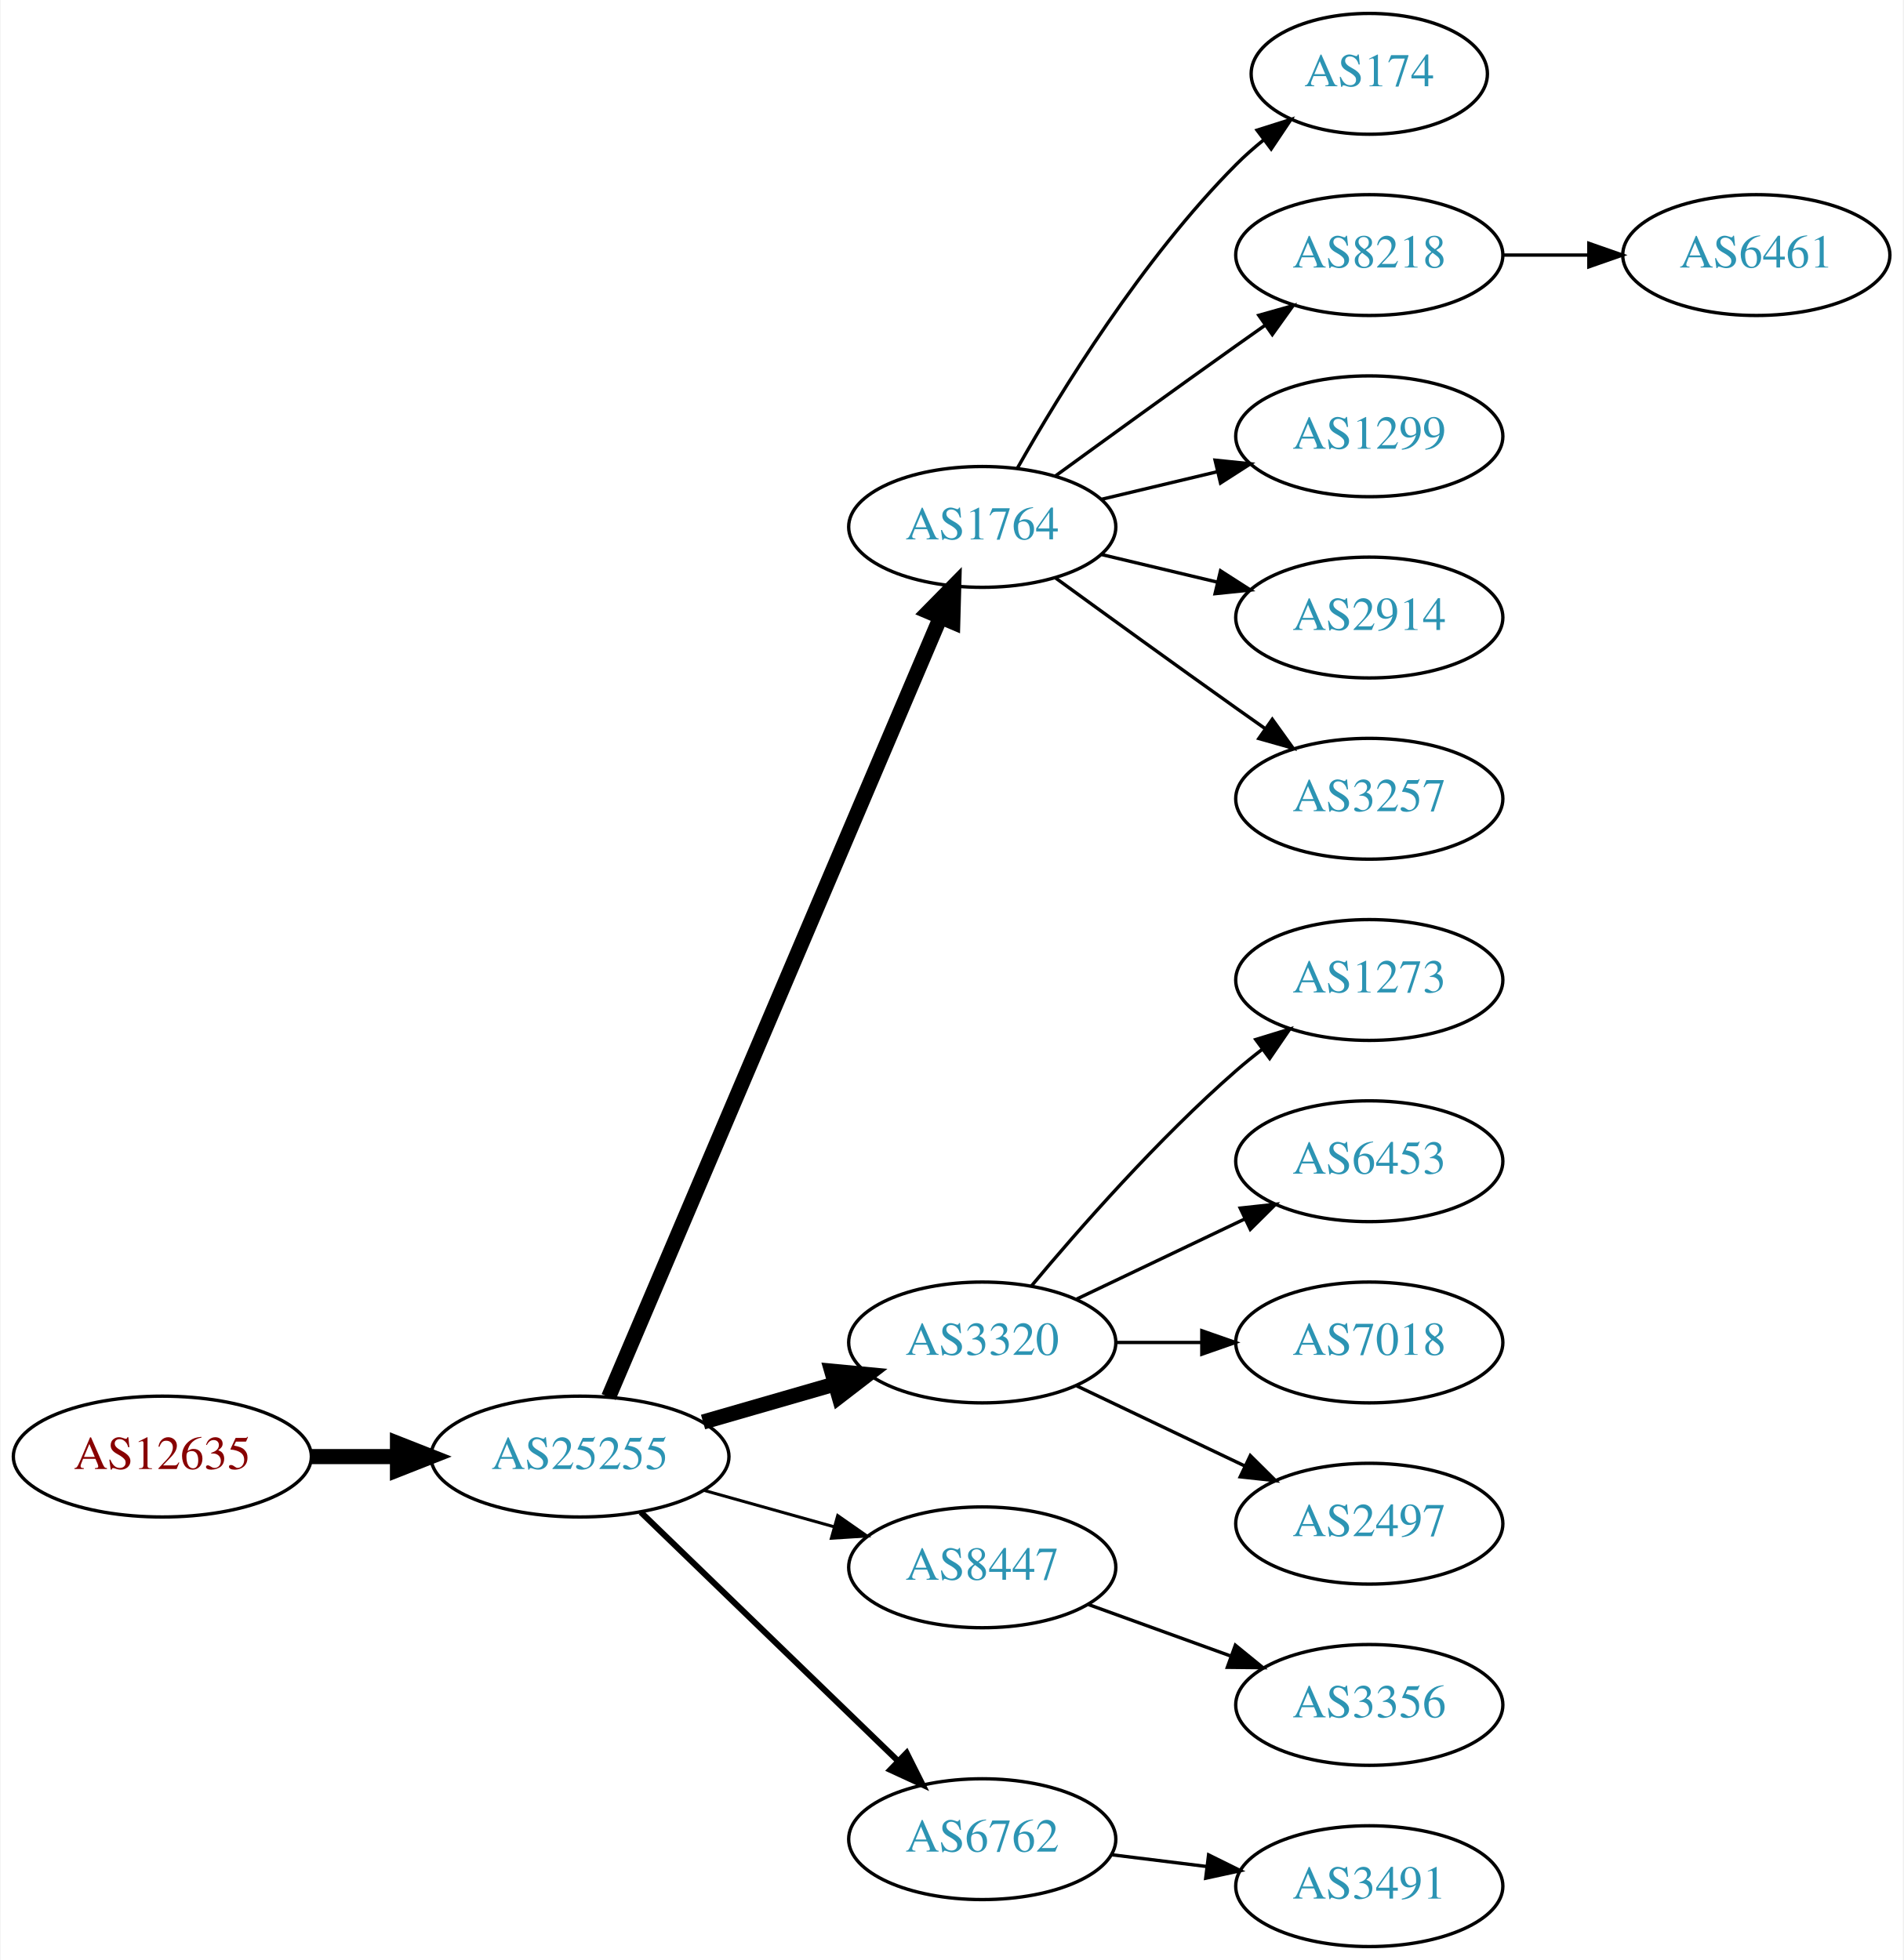
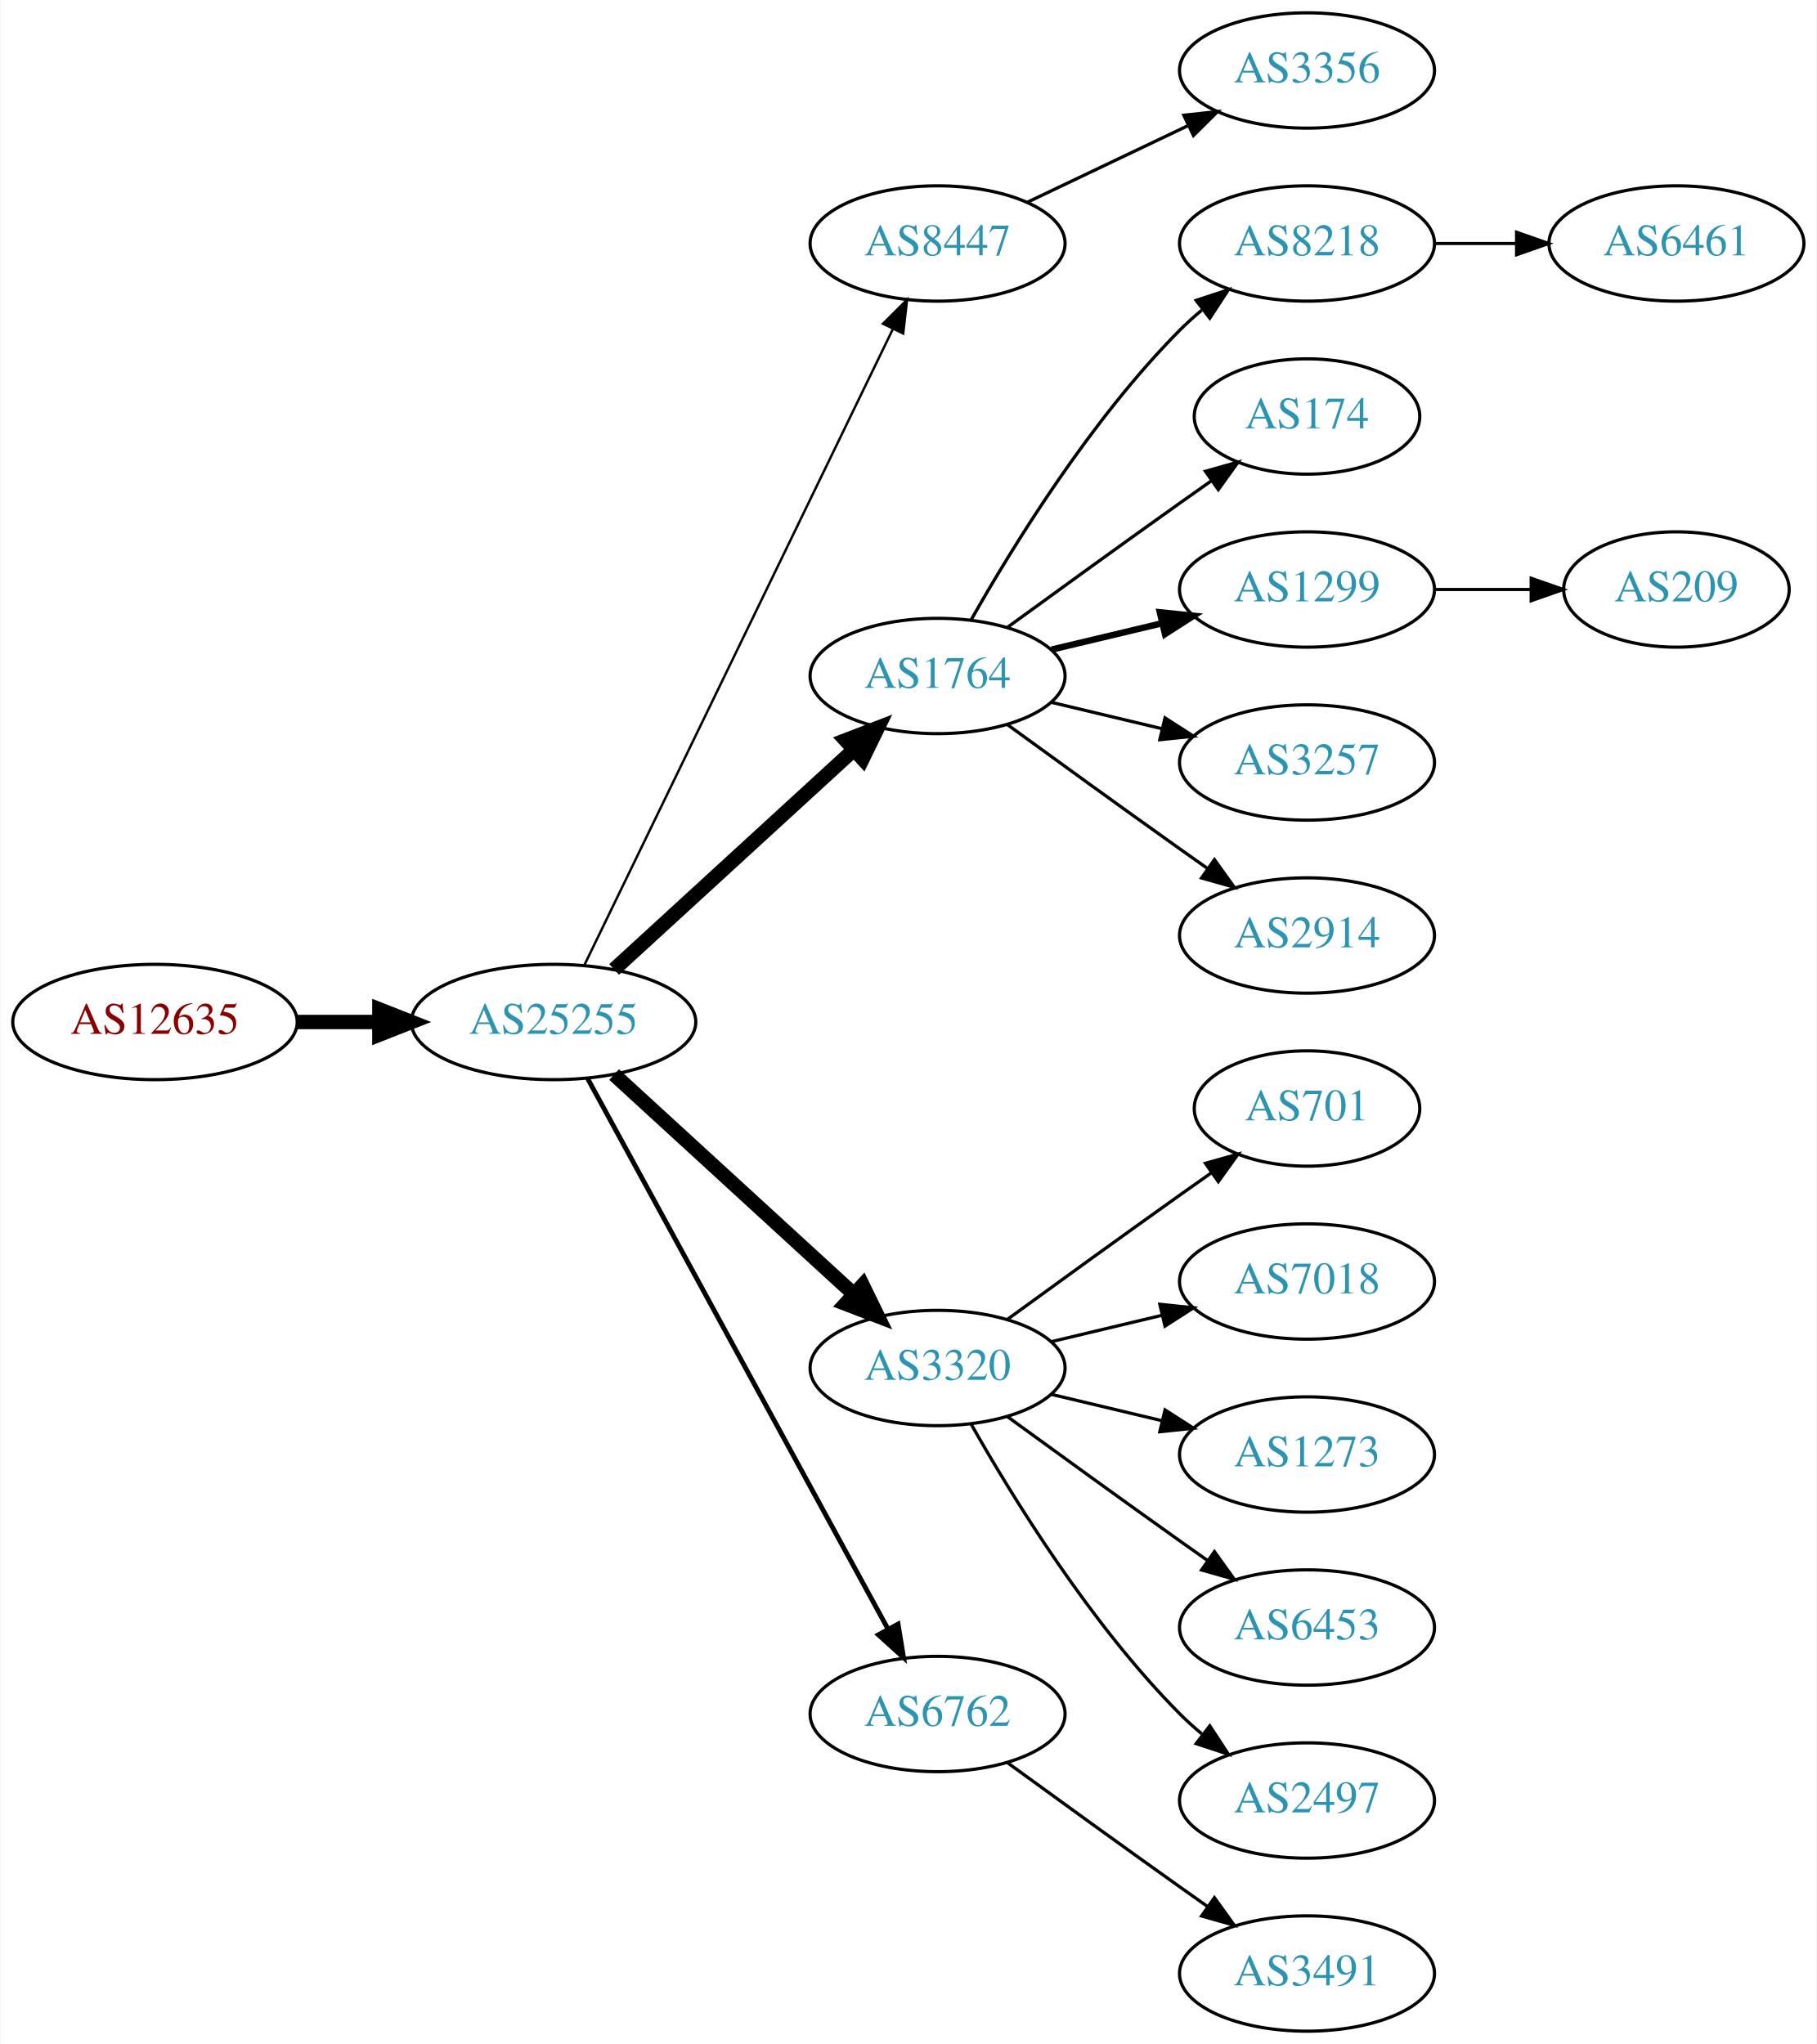
- <svg xmlns="http://www.w3.org/2000/svg" xmlns:xlink="http://www.w3.org/1999/xlink" width="567pt" height="584pt" viewBox="0.00 0.00 566.66 584.00">
-   <g id="graph0" class="graph" transform="scale(1 1) rotate(0) translate(4 580)">
-     <polygon fill="white" stroke="none" points="-4,4 -4,-580 562.663,-580 562.663,4 -4,4" />
+ <svg xmlns="http://www.w3.org/2000/svg" xmlns:xlink="http://www.w3.org/1999/xlink" width="567pt" height="638pt" viewBox="0.00 0.00 566.66 638.00">
+   <g id="graph0" class="graph" transform="scale(1 1) rotate(0) translate(4 634)">
+     <polygon fill="white" stroke="none" points="-4,4 -4,-634 562.663,-634 562.663,4 -4,4" />
    <g id="node1" class="node">
      <g id="a_node1">
        <a xlink:href="/asn/12635" xlink:title="AS12635 ~ Vienna [AT]">
-           <ellipse fill="#ffffff" stroke="black" cx="44.196" cy="-146" rx="44.393" ry="18" />
-           <text text-anchor="middle" x="44.196" y="-142.3" font-family="Times,serif" font-size="14.00" fill="#880000">AS12635</text>
+           <ellipse fill="#ffffff" stroke="black" cx="44.196" cy="-315" rx="44.393" ry="18" />
+           <text text-anchor="middle" x="44.196" y="-311.3" font-family="Times,serif" font-size="14.00" fill="#880000">AS12635</text>
        </a>
      </g>
    </g>
    <g id="node2" class="node">
      <g id="a_node2">
        <a xlink:href="/asn/25255" xlink:title="AS25255 ~ ==&gt; TELE2 AUSTRIA &lt;== [AT]">
-           <ellipse fill="#ffffff" stroke="black" cx="168.588" cy="-146" rx="44.393" ry="18" />
-           <text text-anchor="middle" x="168.588" y="-142.3" font-family="Times,serif" font-size="14.00" fill="#2c94b3">AS25255</text>
+           <ellipse fill="#ffffff" stroke="black" cx="168.588" cy="-315" rx="44.393" ry="18" />
+           <text text-anchor="middle" x="168.588" y="-311.3" font-family="Times,serif" font-size="14.00" fill="#2c94b3">AS25255</text>
        </a>
      </g>
    </g>
    <g id="edge1" class="edge">
-       <path fill="none" stroke="black" stroke-width="4.5" d="M88.692,-146C96.898,-146 105.569,-146 114.041,-146" />
-       <polygon fill="black" stroke="black" stroke-width="4.5" points="114.233,-149.938 124.233,-146 114.233,-142.063 114.233,-149.938" />
+       <path fill="none" stroke="black" stroke-width="4.5" d="M88.692,-315C96.898,-315 105.569,-315 114.041,-315" />
+       <polygon fill="black" stroke="black" stroke-width="4.5" points="114.233,-318.938 124.233,-315 114.233,-311.063 114.233,-318.938" />
    </g>
    <g id="node3" class="node">
      <g id="a_node3">
+         <a xlink:href="/asn/8447" xlink:title="AS8447 ~ A1 Telekom Austria AG [AT]">
+           <ellipse fill="#ffffff" stroke="black" cx="288.431" cy="-558" rx="39.794" ry="18" />
+           <text text-anchor="middle" x="288.431" y="-554.3" font-family="Times,serif" font-size="14.00" fill="#2c94b3">AS8447</text>
+         </a>
+       </g>
+     </g>
+     <g id="edge2" class="edge">
+       <path fill="none" stroke="black" stroke-width="0.75" d="M178.253,-332.868C198.734,-375.101 250.221,-481.272 274.447,-531.227" />
+       <polygon fill="black" stroke="black" stroke-width="0.75" points="271.399,-532.963 278.912,-540.433 277.697,-529.908 271.399,-532.963" />
+     </g>
+     <g id="node4" class="node">
+       <g id="a_node4">
        <a xlink:href="/asn/1764" xlink:title="AS1764 ~ NEXTLAYER-AS [AT]">
          <ellipse fill="#ffffff" stroke="black" cx="288.431" cy="-423" rx="39.794" ry="18" />
          <text text-anchor="middle" x="288.431" y="-419.3" font-family="Times,serif" font-size="14.00" fill="#2c94b3">AS1764</text>
        </a>
      </g>
    </g>
-     <g id="edge2" class="edge">
-       <path fill="none" stroke="black" stroke-width="4.5" d="M177.139,-163.749C197.218,-210.947 252.028,-339.783 275.977,-396.077" />
-       <polygon fill="black" stroke="black" stroke-width="4.5" points="272.405,-397.738 279.943,-405.399 279.651,-394.655 272.405,-397.738" />
-     </g>
-     <g id="node4" class="node">
-       <g id="a_node4">
-         <a xlink:href="/asn/3320" xlink:title="AS3320 ~ DTAG [DE]">
-           <ellipse fill="#ffffff" stroke="black" cx="288.431" cy="-180" rx="39.794" ry="18" />
-           <text text-anchor="middle" x="288.431" y="-176.3" font-family="Times,serif" font-size="14.00" fill="#2c94b3">AS3320</text>
-         </a>
-       </g>
-     </g>
    <g id="edge3" class="edge">
-       <path fill="none" stroke="black" stroke-width="4.5" d="M205.265,-156.293C217.681,-159.876 231.736,-163.931 244.667,-167.662" />
-       <polygon fill="black" stroke="black" stroke-width="4.5" points="243.591,-171.449 254.29,-170.438 245.774,-163.883 243.591,-171.449" />
+       <path fill="none" stroke="black" stroke-width="4.5" d="M187.486,-331.403C207.414,-349.667 239.772,-379.322 262.249,-399.921" />
+       <polygon fill="black" stroke="black" stroke-width="4.5" points="259.718,-402.943 269.751,-406.797 265.039,-397.137 259.718,-402.943" />
    </g>
    <g id="node5" class="node">
      <g id="a_node5">
-         <a xlink:href="/asn/8447" xlink:title="AS8447 ~ A1 Telekom Austria AG [AT]">
-           <ellipse fill="#ffffff" stroke="black" cx="288.431" cy="-113" rx="39.794" ry="18" />
-           <text text-anchor="middle" x="288.431" y="-109.3" font-family="Times,serif" font-size="14.00" fill="#2c94b3">AS8447</text>
+         <a xlink:href="/asn/3320" xlink:title="AS3320 ~ DTAG [DE]">
+           <ellipse fill="#ffffff" stroke="black" cx="288.431" cy="-207" rx="39.794" ry="18" />
+           <text text-anchor="middle" x="288.431" y="-203.3" font-family="Times,serif" font-size="14.00" fill="#2c94b3">AS3320</text>
        </a>
      </g>
    </g>
    <g id="edge4" class="edge">
-       <path fill="none" stroke="black" stroke-width="0.9" d="M205.585,-135.92C217.762,-132.51 231.487,-128.666 244.169,-125.115" />
-       <polygon fill="black" stroke="black" stroke-width="0.9" points="245.38,-128.41 254.066,-122.343 243.492,-121.67 245.38,-128.41" />
+       <path fill="none" stroke="black" stroke-width="4.5" d="M187.486,-298.597C207.414,-280.333 239.772,-250.678 262.249,-230.079" />
+       <polygon fill="black" stroke="black" stroke-width="4.5" points="265.039,-232.863 269.751,-223.203 259.718,-227.057 265.039,-232.863" />
    </g>
    <g id="node6" class="node">
      <g id="a_node6">
        <a xlink:href="/asn/6762" xlink:title="AS6762 ~ TELECOM ITALIA SPARKLE S.p.A. [IT]">
-           <ellipse fill="#ffffff" stroke="black" cx="288.431" cy="-32" rx="39.794" ry="18" />
-           <text text-anchor="middle" x="288.431" y="-28.3" font-family="Times,serif" font-size="14.00" fill="#2c94b3">AS6762</text>
+           <ellipse fill="#ffffff" stroke="black" cx="288.431" cy="-99" rx="39.794" ry="18" />
+           <text text-anchor="middle" x="288.431" y="-95.3" font-family="Times,serif" font-size="14.00" fill="#2c94b3">AS6762</text>
        </a>
      </g>
    </g>
    <g id="edge5" class="edge">
-       <path fill="none" stroke="black" stroke-width="1.8" d="M186.724,-129.423C206.911,-109.894 240.582,-77.321 263.378,-55.269" />
-       <polygon fill="black" stroke="black" stroke-width="1.8" points="265.903,-57.696 270.656,-48.227 261.036,-52.665 265.903,-57.696" />
+       <path fill="none" stroke="black" stroke-width="1.5" d="M179.232,-297.324C199.913,-259.416 248.626,-170.127 273.005,-125.441" />
+       <polygon fill="black" stroke="black" stroke-width="1.5" points="276.102,-127.072 277.819,-116.617 269.957,-123.72 276.102,-127.072" />
    </g>
    <g id="node7" class="node">
      <g id="a_node7">
-         <a xlink:href="/asn/174" xlink:title="AS174 ~ Cogent Communications [US]">
-           <ellipse fill="#ffffff" stroke="black" cx="403.724" cy="-558" rx="35.194" ry="18" />
-           <text text-anchor="middle" x="403.724" y="-554.3" font-family="Times,serif" font-size="14.00" fill="#2c94b3">AS174</text>
+         <a xlink:href="/asn/3356" xlink:title="AS3356 ~ Level 3 Parent, LLC [US]">
+           <ellipse fill="#ffffff" stroke="black" cx="403.724" cy="-612" rx="39.794" ry="18" />
+           <text text-anchor="middle" x="403.724" y="-608.3" font-family="Times,serif" font-size="14.00" fill="#2c94b3">AS3356</text>
        </a>
      </g>
    </g>
    <g id="edge6" class="edge">
-       <path fill="none" stroke="black" d="M298.891,-440.49C311.672,-463.096 336.105,-502.886 364.077,-531 366.578,-533.513 369.338,-535.949 372.199,-538.261" />
-       <polygon fill="black" stroke="black" points="370.298,-541.21 380.396,-544.413 374.5,-535.611 370.298,-541.21" />
+       <path fill="none" stroke="black" d="M316.567,-570.934C331.561,-578.081 350.382,-587.052 366.605,-594.785" />
+       <polygon fill="black" stroke="black" points="365.276,-598.028 375.809,-599.171 368.288,-591.709 365.276,-598.028" />
    </g>
    <g id="node8" class="node">
      <g id="a_node8">
        <a xlink:href="/asn/8218" xlink:title="AS8218 ~ legacy Neotelecoms [FR]">
-           <ellipse fill="#ffffff" stroke="black" cx="403.724" cy="-504" rx="39.794" ry="18" />
-           <text text-anchor="middle" x="403.724" y="-500.3" font-family="Times,serif" font-size="14.00" fill="#2c94b3">AS8218</text>
+           <ellipse fill="#ffffff" stroke="black" cx="403.724" cy="-558" rx="39.794" ry="18" />
+           <text text-anchor="middle" x="403.724" y="-554.3" font-family="Times,serif" font-size="14.00" fill="#2c94b3">AS8218</text>
        </a>
      </g>
    </g>
    <g id="edge7" class="edge">
-       <path fill="none" stroke="black" d="M310.279,-438.222C325.213,-449.091 345.827,-464.025 364.077,-477 366.898,-479.005 369.841,-481.085 372.789,-483.159" />
-       <polygon fill="black" stroke="black" points="370.816,-486.05 381.013,-488.926 374.835,-480.319 370.816,-486.05" />
+       <path fill="none" stroke="black" d="M298.891,-440.49C311.672,-463.096 336.105,-502.886 364.077,-531 366.188,-533.121 368.484,-535.188 370.87,-537.171" />
+       <polygon fill="black" stroke="black" points="369.122,-540.242 379.185,-543.556 373.385,-534.69 369.122,-540.242" />
    </g>
    <g id="node9" class="node">
      <g id="a_node9">
+         <a xlink:href="/asn/174" xlink:title="AS174 ~ Cogent Communications [US]">
+           <ellipse fill="#ffffff" stroke="black" cx="403.724" cy="-504" rx="35.194" ry="18" />
+           <text text-anchor="middle" x="403.724" y="-500.3" font-family="Times,serif" font-size="14.00" fill="#2c94b3">AS174</text>
+         </a>
+       </g>
+     </g>
+     <g id="edge8" class="edge">
+       <path fill="none" stroke="black" d="M310.279,-438.222C325.213,-449.091 345.827,-464.025 364.077,-477 367.288,-479.282 370.657,-481.661 374.011,-484.018" />
+       <polygon fill="black" stroke="black" points="372.023,-486.899 382.222,-489.77 376.039,-481.166 372.023,-486.899" />
+     </g>
+     <g id="node10" class="node">
+       <g id="a_node10">
        <a xlink:href="/asn/1299" xlink:title="AS1299 ~ Telia Carrier [EU]">
          <ellipse fill="#ffffff" stroke="black" cx="403.724" cy="-450" rx="39.794" ry="18" />
          <text text-anchor="middle" x="403.724" y="-446.3" font-family="Times,serif" font-size="14.00" fill="#2c94b3">AS1299</text>
        </a>
      </g>
    </g>
-     <g id="edge8" class="edge">
-       <path fill="none" stroke="black" d="M324.038,-431.248C334.909,-433.838 347.064,-436.735 358.506,-439.462" />
-       <polygon fill="black" stroke="black" points="357.789,-442.889 368.328,-441.803 359.412,-436.08 357.789,-442.889" />
-     </g>
-     <g id="node10" class="node">
-       <g id="a_node10">
-         <a xlink:href="/asn/2914" xlink:title="AS2914 ~ NTT America, Inc. [US]">
-           <ellipse fill="#ffffff" stroke="black" cx="403.724" cy="-396" rx="39.794" ry="18" />
-           <text text-anchor="middle" x="403.724" y="-392.3" font-family="Times,serif" font-size="14.00" fill="#2c94b3">AS2914</text>
-         </a>
-       </g>
-     </g>
    <g id="edge9" class="edge">
-       <path fill="none" stroke="black" d="M324.038,-414.752C334.909,-412.162 347.064,-409.265 358.506,-406.538" />
-       <polygon fill="black" stroke="black" points="359.412,-409.92 368.328,-404.197 357.789,-403.111 359.412,-409.92" />
+       <path fill="none" stroke="black" stroke-width="2" d="M324.038,-431.248C334.909,-433.838 347.064,-436.735 358.506,-439.462" />
+       <polygon fill="black" stroke="black" stroke-width="2" points="357.789,-442.889 368.328,-441.803 359.412,-436.08 357.789,-442.889" />
    </g>
    <g id="node11" class="node">
      <g id="a_node11">
        <a xlink:href="/asn/3257" xlink:title="AS3257 ~ GTT [DE]">
+           <ellipse fill="#ffffff" stroke="black" cx="403.724" cy="-396" rx="39.794" ry="18" />
+           <text text-anchor="middle" x="403.724" y="-392.3" font-family="Times,serif" font-size="14.00" fill="#2c94b3">AS3257</text>
+         </a>
+       </g>
+     </g>
+     <g id="edge10" class="edge">
+       <path fill="none" stroke="black" d="M324.038,-414.752C334.909,-412.162 347.064,-409.265 358.506,-406.538" />
+       <polygon fill="black" stroke="black" points="359.412,-409.92 368.328,-404.197 357.789,-403.111 359.412,-409.92" />
+     </g>
+     <g id="node12" class="node">
+       <g id="a_node12">
+         <a xlink:href="/asn/2914" xlink:title="AS2914 ~ NTT America, Inc. [US]">
          <ellipse fill="#ffffff" stroke="black" cx="403.724" cy="-342" rx="39.794" ry="18" />
-           <text text-anchor="middle" x="403.724" y="-338.3" font-family="Times,serif" font-size="14.00" fill="#2c94b3">AS3257</text>
-         </a>
-       </g>
-     </g>
-     <g id="edge10" class="edge">
+           <text text-anchor="middle" x="403.724" y="-338.3" font-family="Times,serif" font-size="14.00" fill="#2c94b3">AS2914</text>
+         </a>
+       </g>
+     </g>
+     <g id="edge11" class="edge">
      <path fill="none" stroke="black" d="M310.279,-407.778C325.213,-396.909 345.827,-381.975 364.077,-369 366.898,-366.995 369.841,-364.915 372.789,-362.841" />
      <polygon fill="black" stroke="black" points="374.835,-365.681 381.013,-357.074 370.816,-359.95 374.835,-365.681" />
    </g>
-     <g id="node13" class="node">
-       <g id="a_node13">
-         <a xlink:href="/asn/1273" xlink:title="AS1273 ~ Vodafone Group PLC [EU]">
-           <ellipse fill="#ffffff" stroke="black" cx="403.724" cy="-288" rx="39.794" ry="18" />
-           <text text-anchor="middle" x="403.724" y="-284.3" font-family="Times,serif" font-size="14.00" fill="#2c94b3">AS1273</text>
-         </a>
-       </g>
-     </g>
-     <g id="edge12" class="edge">
-       <path fill="none" stroke="black" d="M303.061,-196.817C317.343,-213.929 340.89,-240.745 364.077,-261 366.543,-263.154 369.182,-265.294 371.879,-267.372" />
-       <polygon fill="black" stroke="black" points="369.904,-270.264 380.033,-273.37 374.052,-264.625 369.904,-270.264" />
-     </g>
-     <g id="node14" class="node">
-       <g id="a_node14">
-         <a xlink:href="/asn/6453" xlink:title="AS6453 ~ TATA COMMUNICATIONS (AMERICA) INC [US]">
-           <ellipse fill="#ffffff" stroke="black" cx="403.724" cy="-234" rx="39.794" ry="18" />
-           <text text-anchor="middle" x="403.724" y="-230.3" font-family="Times,serif" font-size="14.00" fill="#2c94b3">AS6453</text>
-         </a>
-       </g>
-     </g>
-     <g id="edge13" class="edge">
-       <path fill="none" stroke="black" d="M316.567,-192.934C331.561,-200.081 350.382,-209.052 366.605,-216.785" />
-       <polygon fill="black" stroke="black" points="365.276,-220.028 375.809,-221.171 368.288,-213.709 365.276,-220.028" />
-     </g>
    <g id="node15" class="node">
      <g id="a_node15">
-         <a xlink:href="/asn/7018" xlink:title="AS7018 ~ AT&amp;T Services, Inc. [US]">
-           <ellipse fill="#ffffff" stroke="black" cx="403.724" cy="-180" rx="39.794" ry="18" />
-           <text text-anchor="middle" x="403.724" y="-176.3" font-family="Times,serif" font-size="14.00" fill="#2c94b3">AS7018</text>
+         <a xlink:href="/asn/701" xlink:title="AS701 ~ UUNET [US]">
+           <ellipse fill="#ffffff" stroke="black" cx="403.724" cy="-288" rx="35.194" ry="18" />
+           <text text-anchor="middle" x="403.724" y="-284.3" font-family="Times,serif" font-size="14.00" fill="#2c94b3">AS701</text>
        </a>
      </g>
    </g>
    <g id="edge14" class="edge">
-       <path fill="none" stroke="black" d="M328.103,-180C336.306,-180 345.07,-180 353.602,-180" />
-       <polygon fill="black" stroke="black" points="353.841,-183.5 363.841,-180 353.841,-176.5 353.841,-183.5" />
+       <path fill="none" stroke="black" d="M310.279,-222.222C325.213,-233.091 345.827,-248.025 364.077,-261 367.288,-263.282 370.657,-265.661 374.011,-268.018" />
+       <polygon fill="black" stroke="black" points="372.023,-270.899 382.222,-273.77 376.039,-265.166 372.023,-270.899" />
    </g>
    <g id="node16" class="node">
      <g id="a_node16">
-         <a xlink:href="/asn/2497" xlink:title="AS2497 ~ Internet Initiative Japan Inc. [JP]">
-           <ellipse fill="#ffffff" stroke="black" cx="403.724" cy="-126" rx="39.794" ry="18" />
-           <text text-anchor="middle" x="403.724" y="-122.3" font-family="Times,serif" font-size="14.00" fill="#2c94b3">AS2497</text>
+         <a xlink:href="/asn/7018" xlink:title="AS7018 ~ AT&amp;T Services, Inc. [US]">
+           <ellipse fill="#ffffff" stroke="black" cx="403.724" cy="-234" rx="39.794" ry="18" />
+           <text text-anchor="middle" x="403.724" y="-230.3" font-family="Times,serif" font-size="14.00" fill="#2c94b3">AS7018</text>
        </a>
      </g>
    </g>
    <g id="edge15" class="edge">
-       <path fill="none" stroke="black" d="M316.567,-167.066C331.561,-159.919 350.382,-150.948 366.605,-143.215" />
-       <polygon fill="black" stroke="black" points="368.288,-146.291 375.809,-138.829 365.276,-139.972 368.288,-146.291" />
+       <path fill="none" stroke="black" d="M324.038,-215.248C334.909,-217.838 347.064,-220.735 358.506,-223.462" />
+       <polygon fill="black" stroke="black" points="357.789,-226.889 368.328,-225.803 359.412,-220.08 357.789,-226.889" />
    </g>
    <g id="node17" class="node">
      <g id="a_node17">
-         <a xlink:href="/asn/3356" xlink:title="AS3356 ~ Level 3 Parent, LLC [US]">
-           <ellipse fill="#ffffff" stroke="black" cx="403.724" cy="-72" rx="39.794" ry="18" />
-           <text text-anchor="middle" x="403.724" y="-68.3" font-family="Times,serif" font-size="14.00" fill="#2c94b3">AS3356</text>
+         <a xlink:href="/asn/1273" xlink:title="AS1273 ~ Vodafone Group PLC [EU]">
+           <ellipse fill="#ffffff" stroke="black" cx="403.724" cy="-180" rx="39.794" ry="18" />
+           <text text-anchor="middle" x="403.724" y="-176.3" font-family="Times,serif" font-size="14.00" fill="#2c94b3">AS1273</text>
        </a>
      </g>
    </g>
    <g id="edge16" class="edge">
-       <path fill="none" stroke="black" d="M320.09,-101.905C333.062,-97.21 348.355,-91.676 362.236,-86.652" />
-       <polygon fill="black" stroke="black" points="363.828,-89.798 372.041,-83.104 361.446,-83.216 363.828,-89.798" />
+       <path fill="none" stroke="black" d="M324.038,-198.752C334.909,-196.162 347.064,-193.265 358.506,-190.538" />
+       <polygon fill="black" stroke="black" points="359.412,-193.92 368.328,-188.197 357.789,-187.111 359.412,-193.92" />
    </g>
    <g id="node18" class="node">
      <g id="a_node18">
+         <a xlink:href="/asn/6453" xlink:title="AS6453 ~ TATA COMMUNICATIONS (AMERICA) INC [US]">
+           <ellipse fill="#ffffff" stroke="black" cx="403.724" cy="-126" rx="39.794" ry="18" />
+           <text text-anchor="middle" x="403.724" y="-122.3" font-family="Times,serif" font-size="14.00" fill="#2c94b3">AS6453</text>
+         </a>
+       </g>
+     </g>
+     <g id="edge17" class="edge">
+       <path fill="none" stroke="black" d="M310.279,-191.778C325.213,-180.909 345.827,-165.975 364.077,-153 366.898,-150.995 369.841,-148.915 372.789,-146.841" />
+       <polygon fill="black" stroke="black" points="374.835,-149.681 381.013,-141.074 370.816,-143.95 374.835,-149.681" />
+     </g>
+     <g id="node19" class="node">
+       <g id="a_node19">
+         <a xlink:href="/asn/2497" xlink:title="AS2497 ~ Internet Initiative Japan Inc. [JP]">
+           <ellipse fill="#ffffff" stroke="black" cx="403.724" cy="-72" rx="39.794" ry="18" />
+           <text text-anchor="middle" x="403.724" y="-68.3" font-family="Times,serif" font-size="14.00" fill="#2c94b3">AS2497</text>
+         </a>
+       </g>
+     </g>
+     <g id="edge18" class="edge">
+       <path fill="none" stroke="black" d="M298.891,-189.51C311.672,-166.904 336.105,-127.114 364.077,-99 366.188,-96.879 368.484,-94.812 370.87,-92.829" />
+       <polygon fill="black" stroke="black" points="373.385,-95.31 379.185,-86.444 369.122,-89.758 373.385,-95.31" />
+     </g>
+     <g id="node20" class="node">
+       <g id="a_node20">
        <a xlink:href="/asn/3491" xlink:title="AS3491 ~ PCCW Global, Inc. [US]">
          <ellipse fill="#ffffff" stroke="black" cx="403.724" cy="-18" rx="39.794" ry="18" />
          <text text-anchor="middle" x="403.724" y="-14.3" font-family="Times,serif" font-size="14.00" fill="#2c94b3">AS3491</text>
        </a>
      </g>
    </g>
-     <g id="edge17" class="edge">
-       <path fill="none" stroke="black" d="M326.841,-27.377C335.929,-26.254 345.766,-25.038 355.251,-23.866" />
-       <polygon fill="black" stroke="black" points="355.857,-27.318 365.353,-22.618 354.999,-20.371 355.857,-27.318" />
-     </g>
-     <g id="node12" class="node">
-       <g id="a_node12">
+     <g id="edge19" class="edge">
+       <path fill="none" stroke="black" d="M310.279,-83.778C325.213,-72.909 345.827,-57.975 364.077,-45 366.898,-42.995 369.841,-40.915 372.789,-38.841" />
+       <polygon fill="black" stroke="black" points="374.835,-41.681 381.013,-33.074 370.816,-35.95 374.835,-41.681" />
+     </g>
+     <g id="node13" class="node">
+       <g id="a_node13">
        <a xlink:href="/asn/6461" xlink:title="AS6461 ~ ZAYO-6461 [US]">
-           <ellipse fill="#ffffff" stroke="black" cx="519.017" cy="-504" rx="39.794" ry="18" />
-           <text text-anchor="middle" x="519.017" y="-500.3" font-family="Times,serif" font-size="14.00" fill="#2c94b3">AS6461</text>
-         </a>
-       </g>
-     </g>
-     <g id="edge11" class="edge">
-       <path fill="none" stroke="black" d="M443.396,-504C451.599,-504 460.363,-504 468.895,-504" />
-       <polygon fill="black" stroke="black" points="469.134,-507.5 479.134,-504 469.134,-500.5 469.134,-507.5" />
+           <ellipse fill="#ffffff" stroke="black" cx="519.017" cy="-558" rx="39.794" ry="18" />
+           <text text-anchor="middle" x="519.017" y="-554.3" font-family="Times,serif" font-size="14.00" fill="#2c94b3">AS6461</text>
+         </a>
+       </g>
+     </g>
+     <g id="edge12" class="edge">
+       <path fill="none" stroke="black" d="M443.396,-558C451.599,-558 460.363,-558 468.895,-558" />
+       <polygon fill="black" stroke="black" points="469.134,-561.5 479.134,-558 469.134,-554.5 469.134,-561.5" />
+     </g>
+     <g id="node14" class="node">
+       <g id="a_node14">
+         <a xlink:href="/asn/209" xlink:title="AS209 ~ CenturyLink Communications, LLC [US]">
+           <ellipse fill="#ffffff" stroke="black" cx="519.017" cy="-450" rx="35.194" ry="18" />
+           <text text-anchor="middle" x="519.017" y="-446.3" font-family="Times,serif" font-size="14.00" fill="#2c94b3">AS209</text>
+         </a>
+       </g>
+     </g>
+     <g id="edge13" class="edge">
+       <path fill="none" stroke="black" d="M443.396,-450C453.101,-450 463.592,-450 473.555,-450" />
+       <polygon fill="black" stroke="black" points="473.691,-453.5 483.691,-450 473.691,-446.5 473.691,-453.5" />
    </g>
  </g>
</svg>
